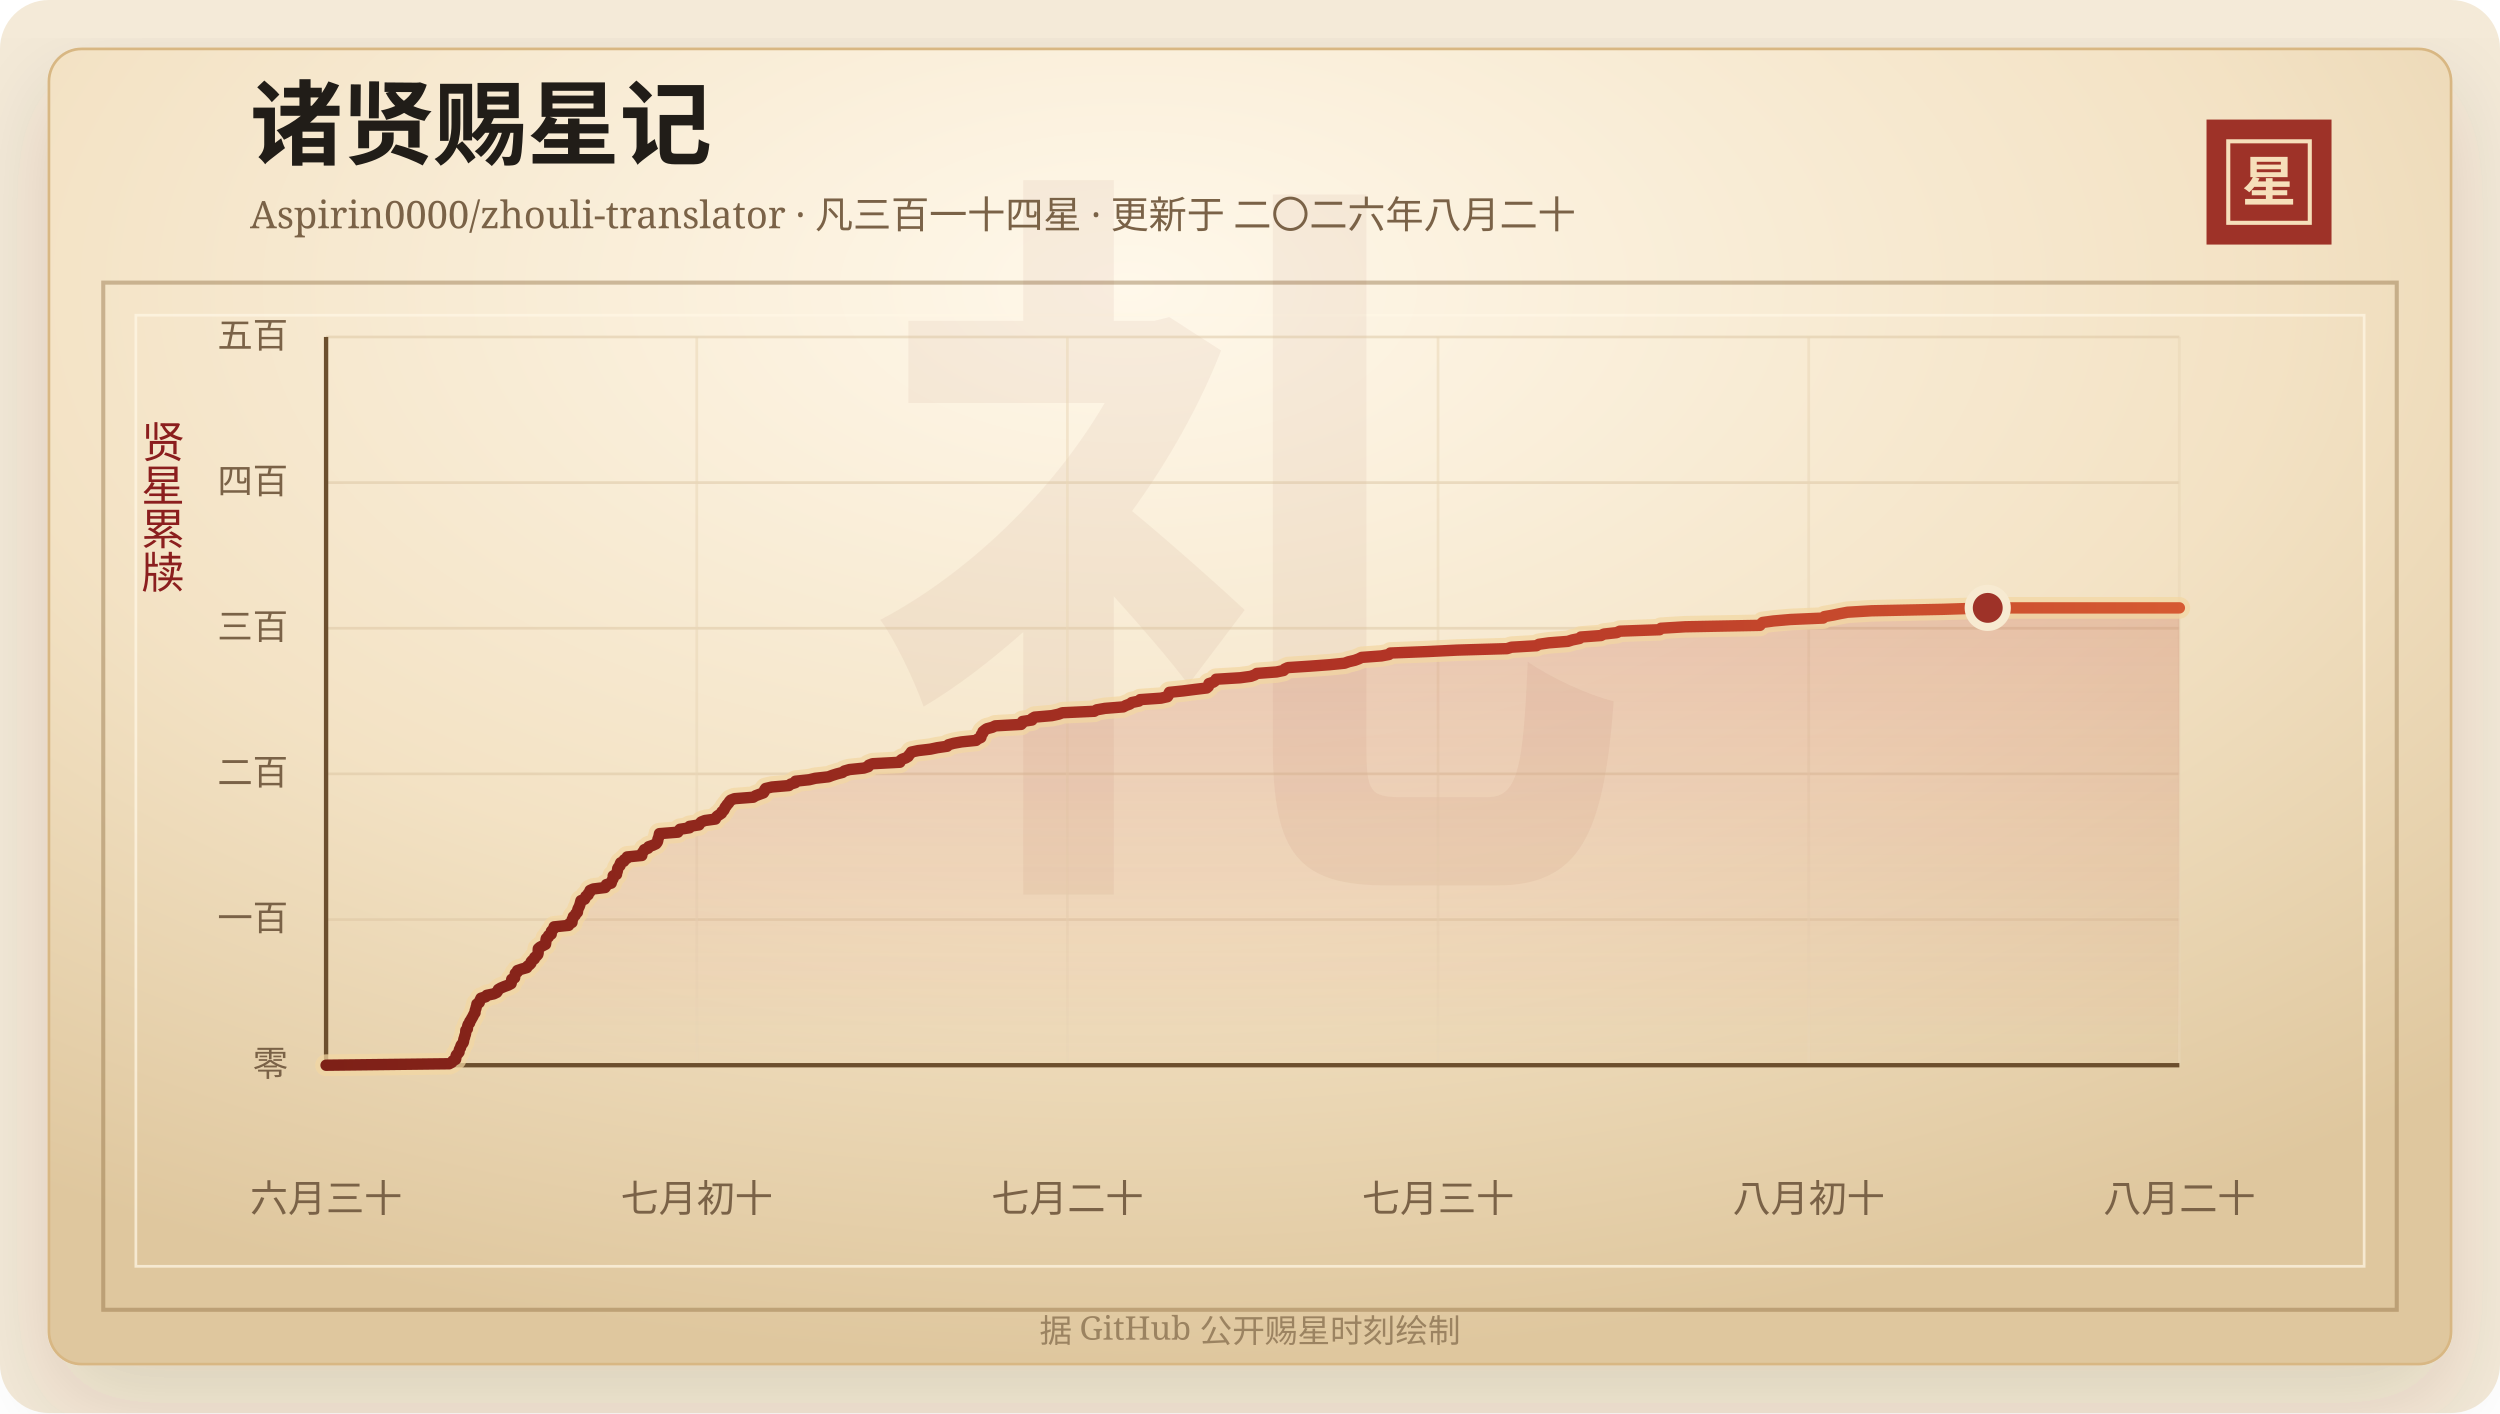
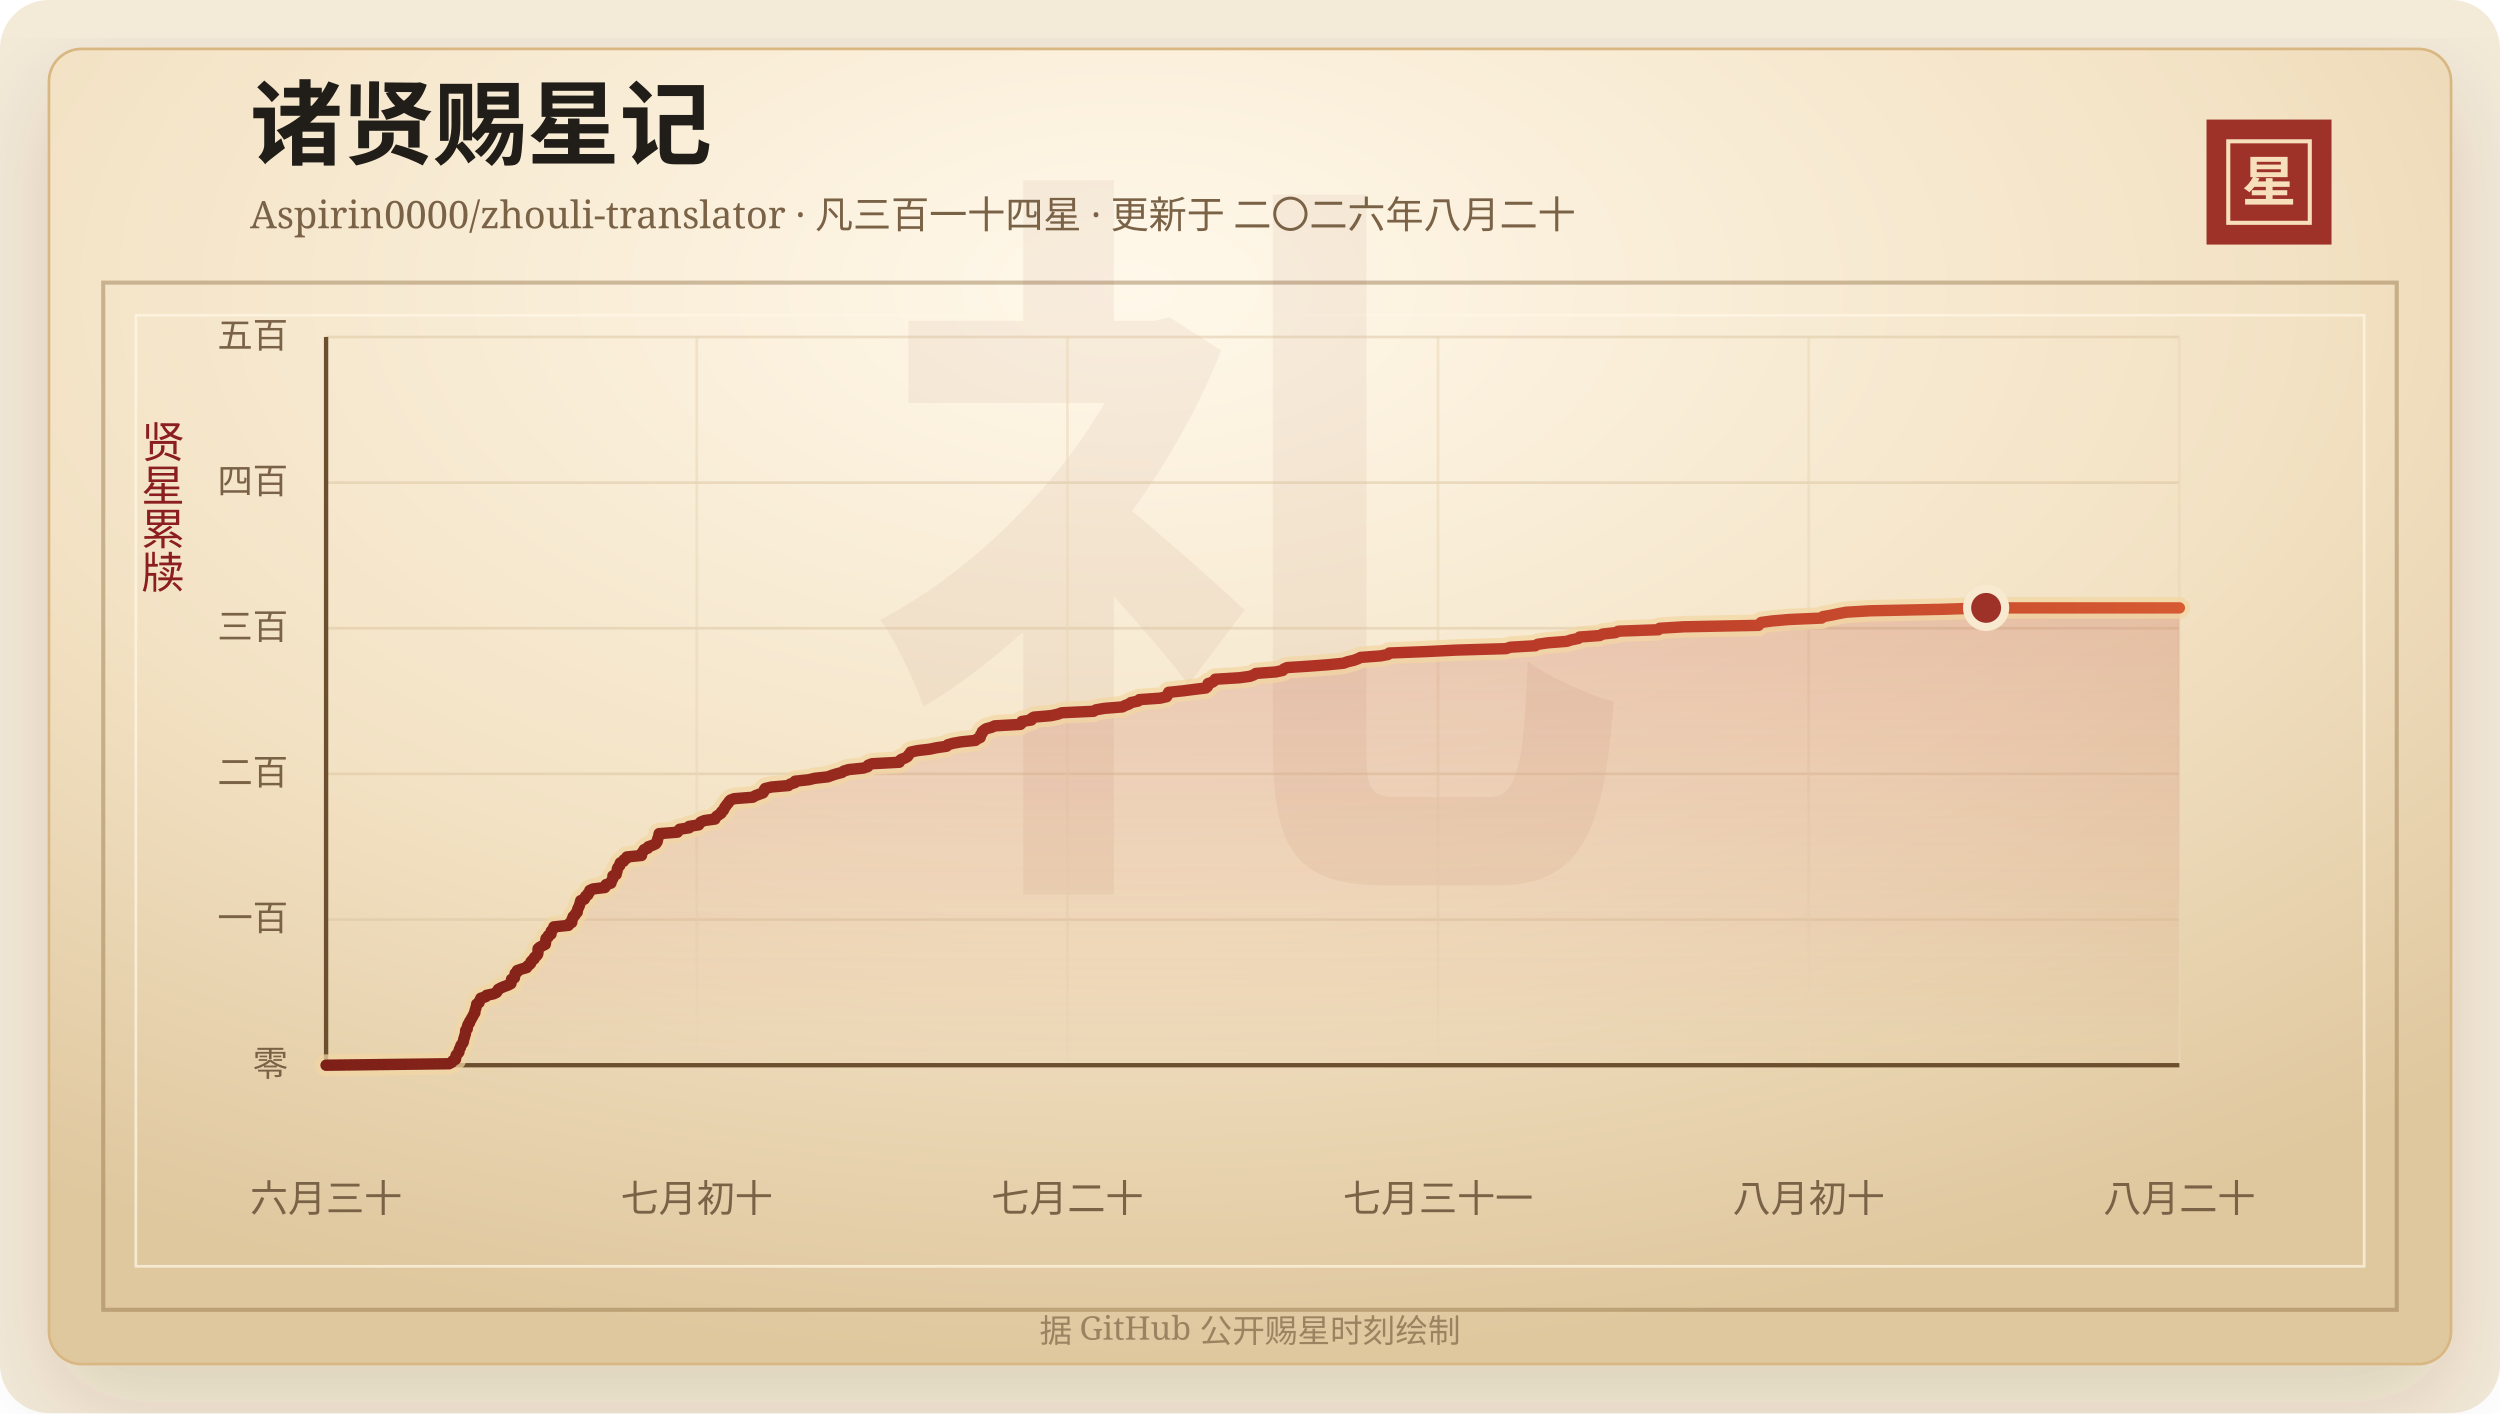
<svg xmlns="http://www.w3.org/2000/svg" width="920" height="520" viewBox="0 0 920 520" role="img" aria-labelledby="title desc">
  <defs>
    <linearGradient id="line" x1="0" x2="1" y1="0" y2="0">
      <stop offset="0%" stop-color="#7d2017" />
      <stop offset="58%" stop-color="#b33426" />
      <stop offset="100%" stop-color="#d65a32" />
    </linearGradient>
    <linearGradient id="area" x1="0" x2="0" y1="0" y2="1">
      <stop offset="0%" stop-color="#b33426" stop-opacity="0.2" />
      <stop offset="100%" stop-color="#b33426" stop-opacity="0" />
    </linearGradient>
    <radialGradient id="paper" cx="45%" cy="18%" r="82%">
      <stop offset="0%" stop-color="#fff8ea" />
      <stop offset="58%" stop-color="#f3e2c4" />
      <stop offset="100%" stop-color="#dfc79e" />
    </radialGradient>
    <filter id="shadow" x="-20%" y="-20%" width="140%" height="140%">
      <feDropShadow dx="0" dy="14" stdDeviation="18" flood-color="#3b2a20" flood-opacity="0.14" />
    </filter>
  </defs>
  <rect width="920" height="520" rx="18" fill="#f4ead8" />
  <rect x="18" y="18" width="884" height="484" rx="12" fill="url(#paper)" stroke="#d8b783" filter="url(#shadow)" />
  <rect x="38" y="104" width="844" height="378" fill="none" stroke="#8c6b3f" stroke-opacity="0.42" stroke-width="1.5" />
  <rect x="50" y="116" width="820" height="350" fill="none" stroke="#fff7e5" stroke-opacity="0.72" />
  <text x="460" y="304" text-anchor="middle" fill="#8c342a" fill-opacity="0.06" font-family="Songti SC, STSong, SimSun, serif" font-size="280" font-weight="700">礼</text>
  <text x="92" y="58" fill="#211d18" font-family="Songti SC, STSong, SimSun, serif" font-size="34" font-weight="700">诸贤赐星记</text>
  <text x="92" y="84" fill="#7a6247" font-family="Songti SC, STSong, SimSun, serif" font-size="14.0">Aspirin0000/zhouli-translator · 凡三百一十四星 · 更新于 二〇二六年八月二十</text>
  <rect x="812" y="44" width="46" height="46" fill="#9e3228" />
  <rect x="820" y="52" width="30" height="30" fill="none" stroke="#f6dfba" stroke-width="1.5" />
  <text x="835" y="74" text-anchor="middle" fill="#f6dfba" font-family="Songti SC, STSong, SimSun, serif" font-size="20" font-weight="700">星</text>
  <text x="60" y="166" text-anchor="middle" fill="#8b1e1e" font-family="Songti SC, STSong, SimSun, serif" font-size="16" writing-mode="vertical-rl">贤星累牍</text>
  <line x1="120" y1="392.00" x2="802" y2="392.00" stroke="#d9c29e" stroke-opacity="0.48" />
  <text x="106" y="396.00" text-anchor="end" fill="#7a6247" font-family="Songti SC, STSong, SimSun, serif" font-size="13">零</text>
  <line x1="120" y1="338.40" x2="802" y2="338.40" stroke="#d9c29e" stroke-opacity="0.48" />
  <text x="106" y="342.40" text-anchor="end" fill="#7a6247" font-family="Songti SC, STSong, SimSun, serif" font-size="13">一百</text>
  <line x1="120" y1="284.80" x2="802" y2="284.80" stroke="#d9c29e" stroke-opacity="0.48" />
  <text x="106" y="288.80" text-anchor="end" fill="#7a6247" font-family="Songti SC, STSong, SimSun, serif" font-size="13">二百</text>
  <line x1="120" y1="231.20" x2="802" y2="231.20" stroke="#d9c29e" stroke-opacity="0.48" />
  <text x="106" y="235.20" text-anchor="end" fill="#7a6247" font-family="Songti SC, STSong, SimSun, serif" font-size="13">三百</text>
  <line x1="120" y1="177.60" x2="802" y2="177.60" stroke="#d9c29e" stroke-opacity="0.48" />
  <text x="106" y="181.60" text-anchor="end" fill="#7a6247" font-family="Songti SC, STSong, SimSun, serif" font-size="13">四百</text>
  <line x1="120" y1="124.00" x2="802" y2="124.00" stroke="#d9c29e" stroke-opacity="0.48" />
  <text x="106" y="128.00" text-anchor="end" fill="#7a6247" font-family="Songti SC, STSong, SimSun, serif" font-size="13">五百</text>
  <line x1="120.00" y1="124" x2="120.00" y2="392" stroke="#ead6b7" stroke-opacity="0.54" />
  <text x="120.00" y="446" text-anchor="middle" fill="#7a6247" font-family="Songti SC, STSong, SimSun, serif" font-size="14">六月三十</text>
  <line x1="256.40" y1="124" x2="256.40" y2="392" stroke="#ead6b7" stroke-opacity="0.54" />
  <text x="256.40" y="446" text-anchor="middle" fill="#7a6247" font-family="Songti SC, STSong, SimSun, serif" font-size="14">七月初十</text>
  <line x1="392.80" y1="124" x2="392.80" y2="392" stroke="#ead6b7" stroke-opacity="0.54" />
  <text x="392.80" y="446" text-anchor="middle" fill="#7a6247" font-family="Songti SC, STSong, SimSun, serif" font-size="14">七月二十</text>
  <line x1="529.20" y1="124" x2="529.20" y2="392" stroke="#ead6b7" stroke-opacity="0.54" />
-   <text x="529.20" y="446" text-anchor="middle" fill="#7a6247" font-family="Songti SC, STSong, SimSun, serif" font-size="14">七月三十</text>
+   <text x="529.20" y="446" text-anchor="middle" fill="#7a6247" font-family="Songti SC, STSong, SimSun, serif" font-size="14">七月三十一</text>
  <line x1="665.60" y1="124" x2="665.60" y2="392" stroke="#ead6b7" stroke-opacity="0.54" />
  <text x="665.60" y="446" text-anchor="middle" fill="#7a6247" font-family="Songti SC, STSong, SimSun, serif" font-size="14">八月初十</text>
  <line x1="802.00" y1="124" x2="802.00" y2="392" stroke="#ead6b7" stroke-opacity="0.54" />
  <text x="802.00" y="446" text-anchor="middle" fill="#7a6247" font-family="Songti SC, STSong, SimSun, serif" font-size="14">八月二十</text>
  <line x1="120" y1="392" x2="802" y2="392" stroke="#6c4f2e" stroke-width="1.6" />
  <line x1="120" y1="124" x2="120" y2="392" stroke="#6c4f2e" stroke-width="1.6" />
-   <polygon points="120.00,392.00 120.00,392.00 165.30,391.46 166.30,390.93 166.65,390.39 167.66,389.86 167.76,389.32 167.77,388.78 167.95,388.25 168.52,387.71 168.93,387.18 168.95,386.64 169.10,386.10 169.47,385.57 169.56,385.03 169.79,384.50 170.29,383.96 170.56,383.42 170.63,382.89 170.71,382.35 170.94,381.82 171.03,381.28 171.25,380.74 171.36,380.21 171.39,379.67 171.43,379.14 172.01,378.60 172.04,378.06 172.12,377.53 172.31,376.99 172.81,376.46 172.88,375.92 173.29,375.38 173.55,374.85 173.88,374.31 174.15,373.78 174.41,373.24 174.81,372.70 174.81,372.17 174.95,371.63 175.14,371.10 175.25,370.56 175.44,370.02 175.49,369.49 176.36,368.95 176.49,368.42 176.76,367.88 177.01,367.34 178.74,366.81 179.13,366.27 181.68,365.74 182.80,365.20 183.16,364.66 183.39,364.13 184.30,363.59 185.56,363.06 187.04,362.52 188.07,361.98 188.20,361.45 188.24,360.91 188.31,360.38 189.38,359.84 189.41,359.30 189.59,358.77 189.63,358.23 190.39,357.70 190.43,357.16 192.00,356.62 193.87,356.09 194.12,355.55 194.87,355.02 195.37,354.48 195.46,353.94 195.92,353.41 196.65,352.87 196.75,352.34 197.44,351.80 197.91,351.26 198.04,350.73 198.05,350.19 198.06,349.66 198.10,349.12 198.70,348.58 199.70,348.05 200.75,347.51 200.84,346.98 200.89,346.44 200.92,345.90 201.03,345.37 201.82,344.83 201.86,344.30 202.85,343.76 202.87,343.22 202.91,342.69 203.42,342.15 203.88,341.62 203.91,341.08 209.26,340.54 209.39,340.01 210.48,339.47 210.55,338.94 210.56,338.40 210.90,337.86 210.99,337.33 211.69,336.79 211.87,336.26 212.49,335.72 212.55,335.18 212.65,334.65 212.89,334.11 213.17,333.58 213.36,333.04 213.52,332.50 213.65,331.97 213.80,331.43 215.14,330.90 215.41,330.36 215.62,329.82 216.44,329.29 216.53,328.75 217.10,328.22 217.14,327.68 218.33,327.14 222.67,326.61 223.05,326.07 223.13,325.54 224.92,325.00 225.07,324.46 225.26,323.93 225.60,323.39 225.65,322.86 225.66,322.32 226.88,321.78 226.91,321.25 227.15,320.71 227.24,320.18 227.30,319.64 227.59,319.10 228.16,318.57 228.17,318.03 228.41,317.50 229.57,316.96 229.71,316.42 230.69,315.89 230.80,315.35 236.18,314.82 236.19,314.28 236.43,313.74 236.88,313.21 237.14,312.67 238.50,312.14 238.71,311.60 240.26,311.06 241.39,310.53 241.82,309.99 242.05,309.46 242.08,308.92 242.28,308.38 242.48,307.85 242.57,307.31 242.68,306.78 249.45,306.24 249.78,305.70 250.24,305.17 253.73,304.63 253.75,304.10 257.23,303.56 257.57,303.02 258.05,302.49 259.41,301.95 263.25,301.42 263.46,300.88 263.93,300.34 264.73,299.81 265.52,299.27 265.66,298.74 266.33,298.20 266.62,297.66 266.82,297.13 267.29,296.59 267.61,296.06 268.16,295.52 268.43,294.98 268.94,294.45 270.31,293.91 277.20,293.38 278.04,292.84 279.48,292.30 280.94,291.77 281.29,291.23 281.37,290.70 281.76,290.16 284.05,289.62 290.30,289.09 290.95,288.55 292.68,288.02 292.75,287.48 297.82,286.94 300.00,286.41 304.87,285.87 306.25,285.34 307.95,284.80 310.04,284.26 310.73,283.73 312.63,283.19 317.87,282.66 319.54,282.12 319.73,281.58 321.10,281.05 331.16,280.51 331.26,279.98 331.89,279.44 333.36,278.90 334.21,278.37 334.54,277.83 335.03,277.30 335.36,276.76 337.88,276.22 342.38,275.69 344.94,275.15 348.58,274.62 349.00,274.08 350.92,273.54 353.88,273.01 359.17,272.47 359.80,271.94 360.95,271.40 361.10,270.86 361.15,270.33 361.67,269.79 361.72,269.26 362.38,268.72 363.15,268.18 365.16,267.65 366.30,267.11 375.76,266.58 376.29,266.04 376.29,265.50 379.76,264.97 379.84,264.43 380.73,263.90 387.07,263.36 389.55,262.82 390.98,262.29 402.71,261.75 403.57,261.22 406.64,260.68 413.34,260.14 414.34,259.61 415.83,259.07 416.47,258.54 419.11,258.00 419.58,257.46 427.19,256.93 429.62,256.39 429.97,255.86 430.08,255.32 430.35,254.78 435.47,254.25 439.66,253.71 444.06,253.18 444.68,252.64 444.88,252.10 444.89,251.57 446.53,251.03 447.22,250.50 447.51,249.96 456.37,249.42 460.29,248.89 461.76,248.35 462.50,247.82 469.77,247.28 472.35,246.74 472.78,246.21 473.97,245.67 482.18,245.14 489.41,244.60 494.81,244.06 496.27,243.53 498.57,242.99 500.00,242.46 501.08,241.92 508.37,241.38 511.16,240.85 511.65,240.31 525.31,239.78 536.25,239.24 554.61,238.70 556.22,238.17 565.42,237.63 566.30,237.10 570.06,236.56 576.98,236.02 578.62,235.49 581.28,234.95 581.75,234.42 589.16,233.88 590.20,233.34 594.96,232.81 596.10,232.27 610.74,231.74 611.23,231.20 620.14,230.66 647.66,230.13 648.08,229.59 648.65,229.06 652.63,228.52 658.84,227.98 670.90,227.45 671.37,226.91 674.46,226.38 677.03,225.84 679.93,225.30 688.79,224.77 715.04,224.23 731.49,223.70 802.00,223.70 802.00,392.00" fill="url(#area)" />
-   <polyline points="120.00,392.00 165.30,391.46 166.30,390.93 166.65,390.39 167.66,389.86 167.76,389.32 167.77,388.78 167.95,388.25 168.52,387.71 168.93,387.18 168.95,386.64 169.10,386.10 169.47,385.57 169.56,385.03 169.79,384.50 170.29,383.96 170.56,383.42 170.63,382.89 170.71,382.35 170.94,381.82 171.03,381.28 171.25,380.74 171.36,380.21 171.39,379.67 171.43,379.14 172.01,378.60 172.04,378.06 172.12,377.53 172.31,376.99 172.81,376.46 172.88,375.92 173.29,375.38 173.55,374.85 173.88,374.31 174.15,373.78 174.41,373.24 174.81,372.70 174.81,372.17 174.95,371.63 175.14,371.10 175.25,370.56 175.44,370.02 175.49,369.49 176.36,368.95 176.49,368.42 176.76,367.88 177.01,367.34 178.74,366.81 179.13,366.27 181.68,365.74 182.80,365.20 183.16,364.66 183.39,364.13 184.30,363.59 185.56,363.06 187.04,362.52 188.07,361.98 188.20,361.45 188.24,360.91 188.31,360.38 189.38,359.84 189.41,359.30 189.59,358.77 189.63,358.23 190.39,357.70 190.43,357.16 192.00,356.62 193.87,356.09 194.12,355.55 194.87,355.02 195.37,354.48 195.46,353.94 195.92,353.41 196.65,352.87 196.75,352.34 197.44,351.80 197.91,351.26 198.04,350.73 198.05,350.19 198.06,349.66 198.10,349.12 198.70,348.58 199.70,348.05 200.75,347.51 200.84,346.98 200.89,346.44 200.92,345.90 201.03,345.37 201.82,344.83 201.86,344.30 202.85,343.76 202.87,343.22 202.91,342.69 203.42,342.15 203.88,341.62 203.91,341.08 209.26,340.54 209.39,340.01 210.48,339.47 210.55,338.94 210.56,338.40 210.90,337.86 210.99,337.33 211.69,336.79 211.87,336.26 212.49,335.72 212.55,335.18 212.65,334.65 212.89,334.11 213.17,333.58 213.36,333.04 213.52,332.50 213.65,331.97 213.80,331.43 215.14,330.90 215.41,330.36 215.62,329.82 216.44,329.29 216.53,328.75 217.10,328.22 217.14,327.68 218.33,327.14 222.67,326.61 223.05,326.07 223.13,325.54 224.92,325.00 225.07,324.46 225.26,323.93 225.60,323.39 225.65,322.86 225.66,322.32 226.88,321.78 226.91,321.25 227.15,320.71 227.24,320.18 227.30,319.64 227.59,319.10 228.16,318.57 228.17,318.03 228.41,317.50 229.57,316.96 229.71,316.42 230.69,315.89 230.80,315.35 236.18,314.82 236.19,314.28 236.43,313.74 236.88,313.21 237.14,312.67 238.50,312.14 238.71,311.60 240.26,311.06 241.39,310.53 241.82,309.99 242.05,309.46 242.08,308.92 242.28,308.38 242.48,307.85 242.57,307.31 242.68,306.78 249.45,306.24 249.78,305.70 250.24,305.17 253.73,304.63 253.75,304.10 257.23,303.56 257.57,303.02 258.05,302.49 259.41,301.95 263.25,301.42 263.46,300.88 263.93,300.34 264.73,299.81 265.52,299.27 265.66,298.74 266.33,298.20 266.62,297.66 266.82,297.13 267.29,296.59 267.61,296.06 268.16,295.52 268.43,294.98 268.94,294.45 270.31,293.91 277.20,293.38 278.04,292.84 279.48,292.30 280.94,291.77 281.29,291.23 281.37,290.70 281.76,290.16 284.05,289.62 290.30,289.09 290.95,288.55 292.68,288.02 292.75,287.48 297.82,286.94 300.00,286.41 304.87,285.87 306.25,285.34 307.95,284.80 310.04,284.26 310.73,283.73 312.63,283.19 317.87,282.66 319.54,282.12 319.73,281.58 321.10,281.05 331.16,280.51 331.26,279.98 331.89,279.44 333.36,278.90 334.21,278.37 334.54,277.83 335.03,277.30 335.36,276.76 337.88,276.22 342.38,275.69 344.94,275.15 348.58,274.62 349.00,274.08 350.92,273.54 353.88,273.01 359.17,272.47 359.80,271.94 360.95,271.40 361.10,270.86 361.15,270.33 361.67,269.79 361.72,269.26 362.38,268.72 363.15,268.18 365.16,267.65 366.30,267.11 375.76,266.58 376.29,266.04 376.29,265.50 379.76,264.97 379.84,264.43 380.73,263.90 387.07,263.36 389.55,262.82 390.98,262.29 402.71,261.75 403.57,261.22 406.64,260.68 413.34,260.14 414.34,259.61 415.83,259.07 416.47,258.54 419.11,258.00 419.58,257.46 427.19,256.93 429.62,256.39 429.97,255.86 430.08,255.32 430.35,254.78 435.47,254.25 439.66,253.71 444.06,253.18 444.68,252.64 444.88,252.10 444.89,251.57 446.53,251.03 447.22,250.50 447.51,249.96 456.37,249.42 460.29,248.89 461.76,248.35 462.50,247.82 469.77,247.28 472.35,246.74 472.78,246.21 473.97,245.67 482.18,245.14 489.41,244.60 494.81,244.06 496.27,243.53 498.57,242.99 500.00,242.46 501.08,241.92 508.37,241.38 511.16,240.85 511.65,240.31 525.31,239.78 536.25,239.24 554.61,238.70 556.22,238.17 565.42,237.63 566.30,237.10 570.06,236.56 576.98,236.02 578.62,235.49 581.28,234.95 581.75,234.42 589.16,233.88 590.20,233.34 594.96,232.81 596.10,232.27 610.74,231.74 611.23,231.20 620.14,230.66 647.66,230.13 648.08,229.59 648.65,229.06 652.63,228.52 658.84,227.98 670.90,227.45 671.37,226.91 674.46,226.38 677.03,225.84 679.93,225.30 688.79,224.77 715.04,224.23 731.49,223.70 802.00,223.70" fill="none" stroke="#f3d7a2" stroke-width="8" stroke-linecap="round" stroke-linejoin="round" opacity="0.72" />
-   <polyline points="120.00,392.00 165.30,391.46 166.30,390.93 166.65,390.39 167.66,389.86 167.76,389.32 167.77,388.78 167.95,388.25 168.52,387.71 168.93,387.18 168.95,386.64 169.10,386.10 169.47,385.57 169.56,385.03 169.79,384.50 170.29,383.96 170.56,383.42 170.63,382.89 170.71,382.35 170.94,381.82 171.03,381.28 171.25,380.74 171.36,380.21 171.39,379.67 171.43,379.14 172.01,378.60 172.04,378.06 172.12,377.53 172.31,376.99 172.81,376.46 172.88,375.92 173.29,375.38 173.55,374.85 173.88,374.31 174.15,373.78 174.41,373.24 174.81,372.70 174.81,372.17 174.95,371.63 175.14,371.10 175.25,370.56 175.44,370.02 175.49,369.49 176.36,368.95 176.49,368.42 176.76,367.88 177.01,367.34 178.74,366.81 179.13,366.27 181.68,365.74 182.80,365.20 183.16,364.66 183.39,364.13 184.30,363.59 185.56,363.06 187.04,362.52 188.07,361.98 188.20,361.45 188.24,360.91 188.31,360.38 189.38,359.84 189.41,359.30 189.59,358.77 189.63,358.23 190.39,357.70 190.43,357.16 192.00,356.62 193.87,356.09 194.12,355.55 194.87,355.02 195.37,354.48 195.46,353.94 195.92,353.41 196.65,352.87 196.75,352.34 197.44,351.80 197.91,351.26 198.04,350.73 198.05,350.19 198.06,349.66 198.10,349.12 198.70,348.58 199.70,348.05 200.75,347.51 200.84,346.98 200.89,346.44 200.92,345.90 201.03,345.37 201.82,344.83 201.86,344.30 202.85,343.76 202.87,343.22 202.91,342.69 203.42,342.15 203.88,341.62 203.91,341.08 209.26,340.54 209.39,340.01 210.48,339.47 210.55,338.94 210.56,338.40 210.90,337.86 210.99,337.33 211.69,336.79 211.87,336.26 212.49,335.72 212.55,335.18 212.65,334.65 212.89,334.11 213.17,333.58 213.36,333.04 213.52,332.50 213.65,331.97 213.80,331.43 215.14,330.90 215.41,330.36 215.62,329.82 216.44,329.29 216.53,328.75 217.10,328.22 217.14,327.68 218.33,327.14 222.67,326.61 223.05,326.07 223.13,325.54 224.92,325.00 225.07,324.46 225.26,323.93 225.60,323.39 225.65,322.86 225.66,322.32 226.88,321.78 226.91,321.25 227.15,320.71 227.24,320.18 227.30,319.64 227.59,319.10 228.16,318.57 228.17,318.03 228.41,317.50 229.57,316.96 229.71,316.42 230.69,315.89 230.80,315.35 236.18,314.82 236.19,314.28 236.43,313.74 236.88,313.21 237.14,312.67 238.50,312.14 238.71,311.60 240.26,311.06 241.39,310.53 241.82,309.99 242.05,309.46 242.08,308.92 242.28,308.38 242.48,307.85 242.57,307.31 242.68,306.78 249.45,306.24 249.78,305.70 250.24,305.17 253.73,304.63 253.75,304.10 257.23,303.56 257.57,303.02 258.05,302.49 259.41,301.95 263.25,301.42 263.46,300.88 263.93,300.34 264.73,299.81 265.52,299.27 265.66,298.74 266.33,298.20 266.62,297.66 266.82,297.13 267.29,296.59 267.61,296.06 268.16,295.52 268.43,294.98 268.94,294.45 270.31,293.91 277.20,293.38 278.04,292.84 279.48,292.30 280.94,291.77 281.29,291.23 281.37,290.70 281.76,290.16 284.05,289.62 290.30,289.09 290.95,288.55 292.68,288.02 292.75,287.48 297.82,286.94 300.00,286.41 304.87,285.87 306.25,285.34 307.95,284.80 310.04,284.26 310.73,283.73 312.63,283.19 317.87,282.66 319.54,282.12 319.73,281.58 321.10,281.05 331.16,280.51 331.26,279.98 331.89,279.44 333.36,278.90 334.21,278.37 334.54,277.83 335.03,277.30 335.36,276.76 337.88,276.22 342.38,275.69 344.94,275.15 348.58,274.62 349.00,274.08 350.92,273.54 353.88,273.01 359.17,272.47 359.80,271.94 360.95,271.40 361.10,270.86 361.15,270.33 361.67,269.79 361.72,269.26 362.38,268.72 363.15,268.18 365.16,267.65 366.30,267.11 375.76,266.58 376.29,266.04 376.29,265.50 379.76,264.97 379.84,264.43 380.73,263.90 387.07,263.36 389.55,262.82 390.98,262.29 402.71,261.75 403.57,261.22 406.64,260.68 413.34,260.14 414.34,259.61 415.83,259.07 416.47,258.54 419.11,258.00 419.58,257.46 427.19,256.93 429.62,256.39 429.97,255.86 430.08,255.32 430.35,254.78 435.47,254.25 439.66,253.71 444.06,253.18 444.68,252.64 444.88,252.10 444.89,251.57 446.53,251.03 447.22,250.50 447.51,249.96 456.37,249.42 460.29,248.89 461.76,248.35 462.50,247.82 469.77,247.28 472.35,246.74 472.78,246.21 473.97,245.67 482.18,245.14 489.41,244.60 494.81,244.06 496.27,243.53 498.57,242.99 500.00,242.46 501.08,241.92 508.37,241.38 511.16,240.85 511.65,240.31 525.31,239.78 536.25,239.24 554.61,238.70 556.22,238.17 565.42,237.63 566.30,237.10 570.06,236.56 576.98,236.02 578.62,235.49 581.28,234.95 581.75,234.42 589.16,233.88 590.20,233.34 594.96,232.81 596.10,232.27 610.74,231.74 611.23,231.20 620.14,230.66 647.66,230.13 648.08,229.59 648.65,229.06 652.63,228.52 658.84,227.98 670.90,227.45 671.37,226.91 674.46,226.38 677.03,225.84 679.93,225.30 688.79,224.77 715.04,224.23 731.49,223.70 802.00,223.70" fill="none" stroke="url(#line)" stroke-width="4.2" stroke-linecap="round" stroke-linejoin="round" />
-   <circle cx="731.49" cy="223.70" r="7" fill="#9e3228" stroke="#f7ead1" stroke-width="3" />
+   <polygon points="120.00,392.00 120.00,392.00 165.25,391.46 166.26,390.93 166.61,390.39 167.61,389.86 167.71,389.32 167.73,388.78 167.90,388.25 168.47,387.71 168.88,387.18 168.90,386.64 169.05,386.10 169.42,385.57 169.51,385.03 169.74,384.50 170.24,383.96 170.51,383.42 170.58,382.89 170.66,382.35 170.89,381.82 170.98,381.28 171.20,380.74 171.31,380.21 171.34,379.67 171.38,379.14 171.96,378.60 171.98,378.06 172.07,377.53 172.26,376.99 172.76,376.46 172.83,375.92 173.24,375.38 173.49,374.85 173.82,374.31 174.10,373.78 174.36,373.24 174.75,372.70 174.75,372.17 174.90,371.63 175.09,371.10 175.20,370.56 175.39,370.02 175.43,369.49 176.30,368.95 176.43,368.42 176.71,367.88 176.95,367.34 178.69,366.81 179.07,366.27 181.62,365.74 182.73,365.20 183.09,364.66 183.33,364.13 184.24,363.59 185.50,363.06 186.97,362.52 188.00,361.98 188.13,361.45 188.18,360.91 188.24,360.38 189.31,359.84 189.35,359.30 189.52,358.77 189.57,358.23 190.32,357.70 190.36,357.16 191.93,356.62 193.80,356.09 194.05,355.55 194.79,355.02 195.30,354.48 195.39,353.94 195.85,353.41 196.57,352.87 196.68,352.34 197.37,351.80 197.83,351.26 197.96,350.73 197.98,350.19 197.98,349.66 198.02,349.12 198.62,348.58 199.62,348.05 200.67,347.51 200.76,346.98 200.81,346.44 200.85,345.90 200.95,345.37 201.74,344.83 201.78,344.30 202.77,343.76 202.78,343.22 202.83,342.69 203.33,342.15 203.80,341.62 203.83,341.08 209.17,340.54 209.30,340.01 210.39,339.47 210.46,338.94 210.47,338.40 210.81,337.86 210.90,337.33 211.60,336.79 211.78,336.26 212.40,335.72 212.46,335.18 212.56,334.65 212.80,334.11 213.08,333.58 213.27,333.04 213.43,332.50 213.56,331.97 213.71,331.43 215.04,330.90 215.32,330.36 215.52,329.82 216.35,329.29 216.44,328.75 217.00,328.22 217.05,327.68 218.23,327.14 222.57,326.61 222.95,326.07 223.03,325.54 224.82,325.00 224.96,324.46 225.15,323.93 225.50,323.39 225.55,322.86 225.56,322.32 226.77,321.78 226.81,321.25 227.04,320.71 227.13,320.18 227.20,319.64 227.48,319.10 228.05,318.57 228.07,318.03 228.31,317.50 229.46,316.96 229.61,316.42 230.58,315.89 230.70,315.35 236.07,314.82 236.08,314.28 236.32,313.74 236.76,313.21 237.03,312.67 238.39,312.14 238.59,311.60 240.14,311.06 241.27,310.53 241.70,309.99 241.92,309.46 241.96,308.92 242.16,308.38 242.36,307.85 242.45,307.31 242.56,306.78 249.32,306.24 249.65,305.70 250.11,305.17 253.59,304.63 253.62,304.10 257.10,303.56 257.43,303.02 257.91,302.49 259.27,301.95 263.11,301.42 263.31,300.88 263.79,300.34 264.59,299.81 265.37,299.27 265.52,298.74 266.19,298.20 266.47,297.66 266.68,297.13 267.14,296.59 267.47,296.06 268.02,295.52 268.28,294.98 268.80,294.45 270.16,293.91 277.04,293.38 277.89,292.84 279.33,292.30 280.78,291.77 281.13,291.23 281.22,290.70 281.60,290.16 283.89,289.62 290.13,289.09 290.78,288.55 292.51,288.02 292.58,287.48 297.65,286.94 299.82,286.41 304.69,285.87 306.07,285.34 307.77,284.80 309.86,284.26 310.54,283.73 312.44,283.19 317.68,282.66 319.34,282.12 319.53,281.58 320.90,281.05 330.95,280.51 331.05,279.98 331.68,279.44 333.15,278.90 334.00,278.37 334.33,277.83 334.82,277.30 335.15,276.76 337.66,276.22 342.16,275.69 344.72,275.15 348.36,274.62 348.77,274.08 350.69,273.54 353.65,273.01 358.93,272.47 359.56,271.94 360.72,271.40 360.86,270.86 360.91,270.33 361.43,269.79 361.49,269.26 362.14,268.72 362.91,268.18 364.92,267.65 366.06,267.11 375.50,266.58 376.03,266.04 376.04,265.50 379.50,264.97 379.58,264.43 380.47,263.90 386.80,263.36 389.29,262.82 390.71,262.29 402.43,261.75 403.29,261.22 406.36,260.68 413.05,260.14 414.05,259.61 415.54,259.07 416.18,258.54 418.82,258.00 419.28,257.46 426.88,256.93 429.31,256.39 429.66,255.86 429.78,255.32 430.05,254.78 435.16,254.25 439.35,253.71 443.74,253.18 444.36,252.64 444.56,252.10 444.57,251.57 446.20,251.03 446.90,250.50 447.19,249.96 456.04,249.42 459.95,248.89 461.42,248.35 462.16,247.82 469.42,247.28 472.00,246.74 472.43,246.21 473.62,245.67 481.82,245.14 489.04,244.60 494.44,244.06 495.90,243.53 498.20,242.99 499.63,242.46 500.71,241.92 507.98,241.38 510.77,240.85 511.27,240.31 524.91,239.78 535.84,239.24 554.18,238.70 555.79,238.17 564.98,237.63 565.86,237.10 569.62,236.56 576.53,236.02 578.17,235.49 580.83,234.95 581.30,234.42 588.70,233.88 589.74,233.34 594.49,232.81 595.63,232.27 610.26,231.74 610.75,231.20 619.65,230.66 647.14,230.13 647.56,229.59 648.13,229.06 652.10,228.52 658.30,227.98 670.36,227.45 670.83,226.91 673.92,226.38 676.48,225.84 679.38,225.30 688.23,224.77 714.45,224.23 730.89,223.70 802.00,223.70 802.00,392.00" fill="url(#area)" />
+   <polyline points="120.00,392.00 165.25,391.46 166.26,390.93 166.61,390.39 167.61,389.86 167.71,389.32 167.73,388.78 167.90,388.25 168.47,387.71 168.88,387.18 168.90,386.64 169.05,386.10 169.42,385.57 169.51,385.03 169.74,384.50 170.24,383.96 170.51,383.42 170.58,382.89 170.66,382.35 170.89,381.82 170.98,381.28 171.20,380.74 171.31,380.21 171.34,379.67 171.38,379.14 171.96,378.60 171.98,378.06 172.07,377.53 172.26,376.99 172.76,376.46 172.83,375.92 173.24,375.38 173.49,374.85 173.82,374.31 174.10,373.78 174.36,373.24 174.75,372.70 174.75,372.17 174.90,371.63 175.09,371.10 175.20,370.56 175.39,370.02 175.43,369.49 176.30,368.95 176.43,368.42 176.71,367.88 176.95,367.34 178.69,366.81 179.07,366.27 181.62,365.74 182.73,365.20 183.09,364.66 183.33,364.13 184.24,363.59 185.50,363.06 186.97,362.52 188.00,361.98 188.13,361.45 188.18,360.91 188.24,360.38 189.31,359.84 189.35,359.30 189.52,358.77 189.57,358.23 190.32,357.70 190.36,357.16 191.93,356.62 193.80,356.09 194.05,355.55 194.79,355.02 195.30,354.48 195.39,353.94 195.85,353.41 196.57,352.87 196.68,352.34 197.37,351.80 197.83,351.26 197.96,350.73 197.98,350.19 197.98,349.66 198.02,349.12 198.62,348.58 199.62,348.05 200.67,347.51 200.76,346.98 200.81,346.44 200.85,345.90 200.95,345.37 201.74,344.83 201.78,344.30 202.77,343.76 202.78,343.22 202.83,342.69 203.33,342.15 203.80,341.62 203.83,341.08 209.17,340.54 209.30,340.01 210.39,339.47 210.46,338.94 210.47,338.40 210.81,337.86 210.90,337.33 211.60,336.79 211.78,336.26 212.40,335.72 212.46,335.18 212.56,334.65 212.80,334.11 213.08,333.58 213.27,333.04 213.43,332.50 213.56,331.97 213.71,331.43 215.04,330.90 215.32,330.36 215.52,329.82 216.35,329.29 216.44,328.75 217.00,328.22 217.05,327.68 218.23,327.14 222.57,326.61 222.95,326.07 223.03,325.54 224.82,325.00 224.96,324.46 225.15,323.93 225.50,323.39 225.55,322.86 225.56,322.32 226.77,321.78 226.81,321.25 227.04,320.71 227.13,320.18 227.20,319.64 227.48,319.10 228.05,318.57 228.07,318.03 228.31,317.50 229.46,316.96 229.61,316.42 230.58,315.89 230.70,315.35 236.07,314.82 236.08,314.28 236.32,313.74 236.76,313.21 237.03,312.67 238.39,312.14 238.59,311.60 240.14,311.06 241.27,310.53 241.70,309.99 241.92,309.46 241.96,308.92 242.16,308.38 242.36,307.85 242.45,307.31 242.56,306.78 249.32,306.24 249.65,305.70 250.11,305.17 253.59,304.63 253.62,304.10 257.10,303.56 257.43,303.02 257.91,302.49 259.27,301.95 263.11,301.42 263.31,300.88 263.79,300.34 264.59,299.81 265.37,299.27 265.52,298.74 266.19,298.20 266.47,297.66 266.68,297.13 267.14,296.59 267.47,296.06 268.02,295.52 268.28,294.98 268.80,294.45 270.16,293.91 277.04,293.38 277.89,292.84 279.33,292.30 280.78,291.77 281.13,291.23 281.22,290.70 281.60,290.16 283.89,289.62 290.13,289.09 290.78,288.55 292.51,288.02 292.58,287.48 297.65,286.94 299.82,286.41 304.69,285.87 306.07,285.34 307.77,284.80 309.86,284.26 310.54,283.73 312.44,283.19 317.68,282.66 319.34,282.12 319.53,281.58 320.90,281.05 330.95,280.51 331.05,279.98 331.68,279.44 333.15,278.90 334.00,278.37 334.33,277.83 334.82,277.30 335.15,276.76 337.66,276.22 342.16,275.69 344.72,275.15 348.36,274.62 348.77,274.08 350.69,273.54 353.65,273.01 358.93,272.47 359.56,271.94 360.72,271.40 360.86,270.86 360.91,270.33 361.43,269.79 361.49,269.26 362.14,268.72 362.91,268.18 364.92,267.65 366.06,267.11 375.50,266.58 376.03,266.04 376.04,265.50 379.50,264.97 379.58,264.43 380.47,263.90 386.80,263.36 389.29,262.82 390.71,262.29 402.43,261.75 403.29,261.22 406.36,260.68 413.05,260.14 414.05,259.61 415.54,259.07 416.18,258.54 418.82,258.00 419.28,257.46 426.88,256.93 429.31,256.39 429.66,255.86 429.78,255.32 430.05,254.78 435.16,254.25 439.35,253.71 443.74,253.18 444.36,252.64 444.56,252.10 444.57,251.57 446.20,251.03 446.90,250.50 447.19,249.96 456.04,249.42 459.95,248.89 461.42,248.35 462.16,247.82 469.42,247.28 472.00,246.74 472.43,246.21 473.62,245.67 481.82,245.14 489.04,244.60 494.44,244.06 495.90,243.53 498.20,242.99 499.63,242.46 500.71,241.92 507.98,241.38 510.77,240.85 511.27,240.31 524.91,239.78 535.84,239.24 554.18,238.70 555.79,238.17 564.98,237.63 565.86,237.10 569.62,236.56 576.53,236.02 578.17,235.49 580.83,234.95 581.30,234.42 588.70,233.88 589.74,233.34 594.49,232.81 595.63,232.27 610.26,231.74 610.75,231.20 619.65,230.66 647.14,230.13 647.56,229.59 648.13,229.06 652.10,228.52 658.30,227.98 670.36,227.45 670.83,226.91 673.92,226.38 676.48,225.84 679.38,225.30 688.23,224.77 714.45,224.23 730.89,223.70 802.00,223.70" fill="none" stroke="#f3d7a2" stroke-width="8" stroke-linecap="round" stroke-linejoin="round" opacity="0.72" />
+   <polyline points="120.00,392.00 165.25,391.46 166.26,390.93 166.61,390.39 167.61,389.86 167.71,389.32 167.73,388.78 167.90,388.25 168.47,387.71 168.88,387.18 168.90,386.64 169.05,386.10 169.42,385.57 169.51,385.03 169.74,384.50 170.24,383.96 170.51,383.42 170.58,382.89 170.66,382.35 170.89,381.82 170.98,381.28 171.20,380.74 171.31,380.21 171.34,379.67 171.38,379.14 171.96,378.60 171.98,378.06 172.07,377.53 172.26,376.99 172.76,376.46 172.83,375.92 173.24,375.38 173.49,374.85 173.82,374.31 174.10,373.78 174.36,373.24 174.75,372.70 174.75,372.17 174.90,371.63 175.09,371.10 175.20,370.56 175.39,370.02 175.43,369.49 176.30,368.95 176.43,368.42 176.71,367.88 176.95,367.34 178.69,366.81 179.07,366.27 181.62,365.74 182.73,365.20 183.09,364.66 183.33,364.13 184.24,363.59 185.50,363.06 186.97,362.52 188.00,361.98 188.13,361.45 188.18,360.91 188.24,360.38 189.31,359.84 189.35,359.30 189.52,358.77 189.57,358.23 190.32,357.70 190.36,357.16 191.93,356.62 193.80,356.09 194.05,355.55 194.79,355.02 195.30,354.48 195.39,353.94 195.85,353.41 196.57,352.87 196.68,352.34 197.37,351.80 197.83,351.26 197.96,350.73 197.98,350.19 197.98,349.66 198.02,349.12 198.62,348.58 199.62,348.05 200.67,347.51 200.76,346.98 200.81,346.44 200.85,345.90 200.95,345.37 201.74,344.83 201.78,344.30 202.77,343.76 202.78,343.22 202.83,342.69 203.33,342.15 203.80,341.62 203.83,341.08 209.17,340.54 209.30,340.01 210.39,339.47 210.46,338.94 210.47,338.40 210.81,337.86 210.90,337.33 211.60,336.79 211.78,336.26 212.40,335.72 212.46,335.18 212.56,334.65 212.80,334.11 213.08,333.58 213.27,333.04 213.43,332.50 213.56,331.97 213.71,331.43 215.04,330.90 215.32,330.36 215.52,329.82 216.35,329.29 216.44,328.75 217.00,328.22 217.05,327.68 218.23,327.14 222.57,326.61 222.95,326.07 223.03,325.54 224.82,325.00 224.96,324.46 225.15,323.93 225.50,323.39 225.55,322.86 225.56,322.32 226.77,321.78 226.81,321.25 227.04,320.71 227.13,320.18 227.20,319.64 227.48,319.10 228.05,318.57 228.07,318.03 228.31,317.50 229.46,316.96 229.61,316.42 230.58,315.89 230.70,315.35 236.07,314.82 236.08,314.28 236.32,313.74 236.76,313.21 237.03,312.67 238.39,312.14 238.59,311.60 240.14,311.06 241.27,310.53 241.70,309.99 241.92,309.46 241.96,308.92 242.16,308.38 242.36,307.85 242.45,307.31 242.56,306.78 249.32,306.24 249.65,305.70 250.11,305.17 253.59,304.63 253.62,304.10 257.10,303.56 257.43,303.02 257.91,302.49 259.27,301.95 263.11,301.42 263.31,300.88 263.79,300.34 264.59,299.81 265.37,299.27 265.52,298.74 266.19,298.20 266.47,297.66 266.68,297.13 267.14,296.59 267.47,296.06 268.02,295.52 268.28,294.98 268.80,294.45 270.16,293.91 277.04,293.38 277.89,292.84 279.33,292.30 280.78,291.77 281.13,291.23 281.22,290.70 281.60,290.16 283.89,289.62 290.13,289.09 290.78,288.55 292.51,288.02 292.58,287.48 297.65,286.94 299.82,286.41 304.69,285.87 306.07,285.34 307.77,284.80 309.86,284.26 310.54,283.73 312.44,283.19 317.68,282.66 319.34,282.12 319.53,281.58 320.90,281.05 330.95,280.51 331.05,279.98 331.68,279.44 333.15,278.90 334.00,278.37 334.33,277.83 334.82,277.30 335.15,276.76 337.66,276.22 342.16,275.69 344.72,275.15 348.36,274.62 348.77,274.08 350.69,273.54 353.65,273.01 358.93,272.47 359.56,271.94 360.72,271.40 360.86,270.86 360.91,270.33 361.43,269.79 361.49,269.26 362.14,268.72 362.91,268.18 364.92,267.65 366.06,267.11 375.50,266.58 376.03,266.04 376.04,265.50 379.50,264.97 379.58,264.43 380.47,263.90 386.80,263.36 389.29,262.82 390.71,262.29 402.43,261.75 403.29,261.22 406.36,260.68 413.05,260.14 414.05,259.61 415.54,259.07 416.18,258.54 418.82,258.00 419.28,257.46 426.88,256.93 429.31,256.39 429.66,255.86 429.78,255.32 430.05,254.78 435.16,254.25 439.35,253.71 443.74,253.18 444.36,252.64 444.56,252.10 444.57,251.57 446.20,251.03 446.90,250.50 447.19,249.96 456.04,249.42 459.95,248.89 461.42,248.35 462.16,247.82 469.42,247.28 472.00,246.74 472.43,246.21 473.62,245.67 481.82,245.14 489.04,244.60 494.44,244.06 495.90,243.53 498.20,242.99 499.63,242.46 500.71,241.92 507.98,241.38 510.77,240.85 511.27,240.31 524.91,239.78 535.84,239.24 554.18,238.70 555.79,238.17 564.98,237.63 565.86,237.10 569.62,236.56 576.53,236.02 578.17,235.49 580.83,234.95 581.30,234.42 588.70,233.88 589.74,233.34 594.49,232.81 595.63,232.27 610.26,231.74 610.75,231.20 619.65,230.66 647.14,230.13 647.56,229.59 648.13,229.06 652.10,228.52 658.30,227.98 670.36,227.45 670.83,226.91 673.92,226.38 676.48,225.84 679.38,225.30 688.23,224.77 714.45,224.23 730.89,223.70 802.00,223.70" fill="none" stroke="url(#line)" stroke-width="4.2" stroke-linecap="round" stroke-linejoin="round" />
+   <circle cx="730.89" cy="223.70" r="7" fill="#9e3228" stroke="#f7ead1" stroke-width="3" />
  <text x="460" y="494" text-anchor="middle" fill="#9b8361" font-family="Songti SC, STSong, SimSun, serif" font-size="12">据 GitHub 公开赐星时刻绘制</text>
</svg>
